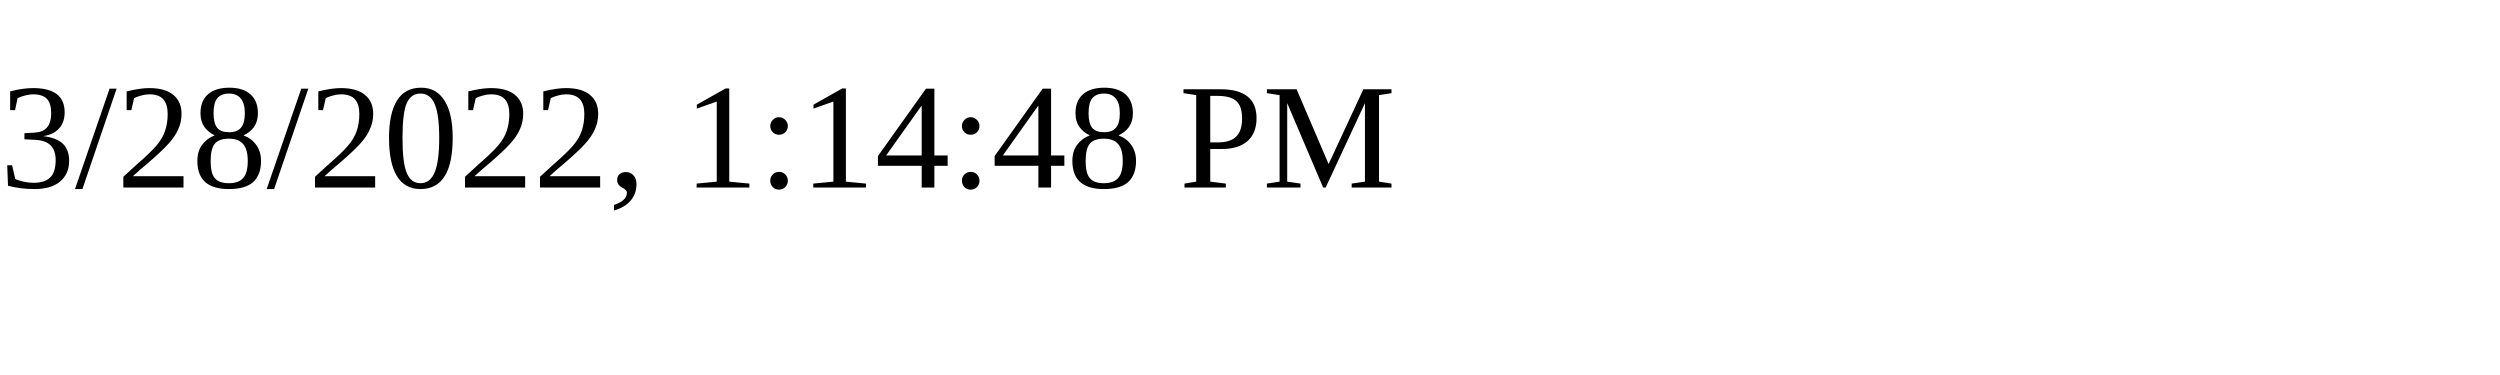
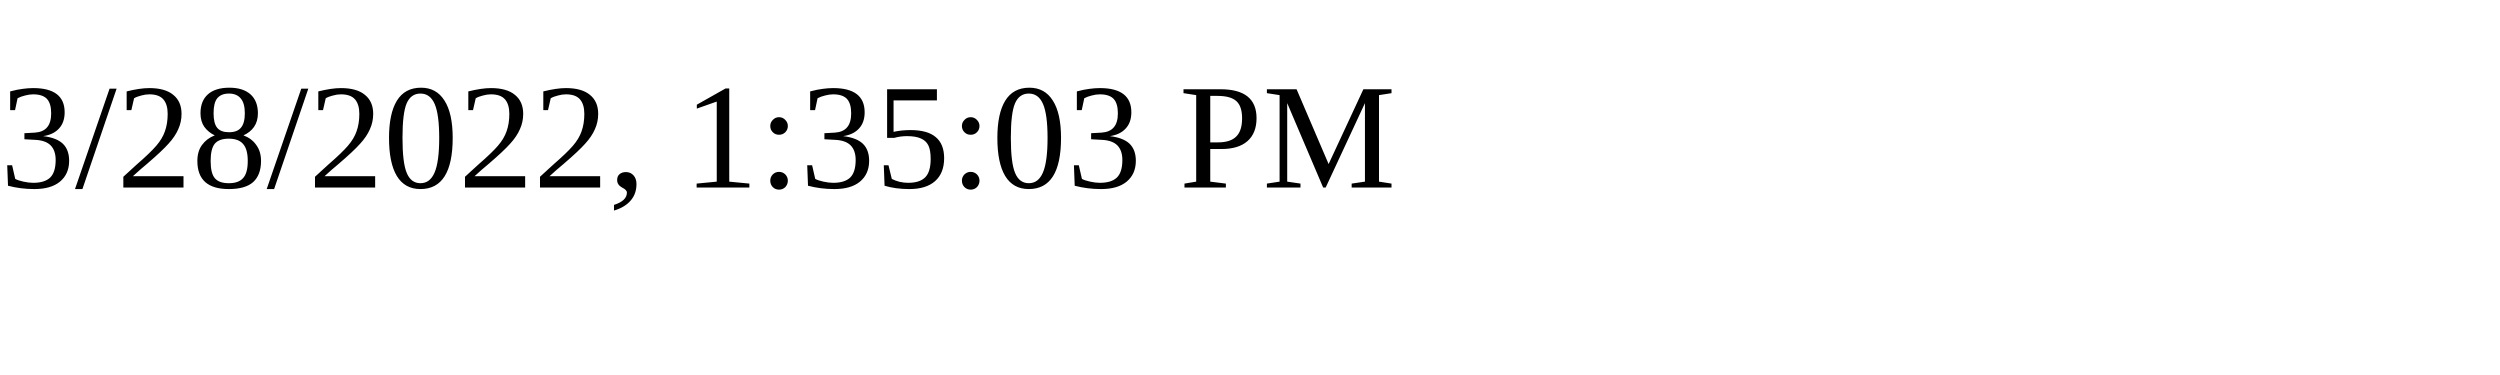
<svg xmlns="http://www.w3.org/2000/svg" height="30" width="200">
-   <text x="0" y="15">3/28/2022, 1:14:48 PM</text>
+   <text x="0" y="15">3/28/2022, 1:35:03 PM</text>
</svg>
